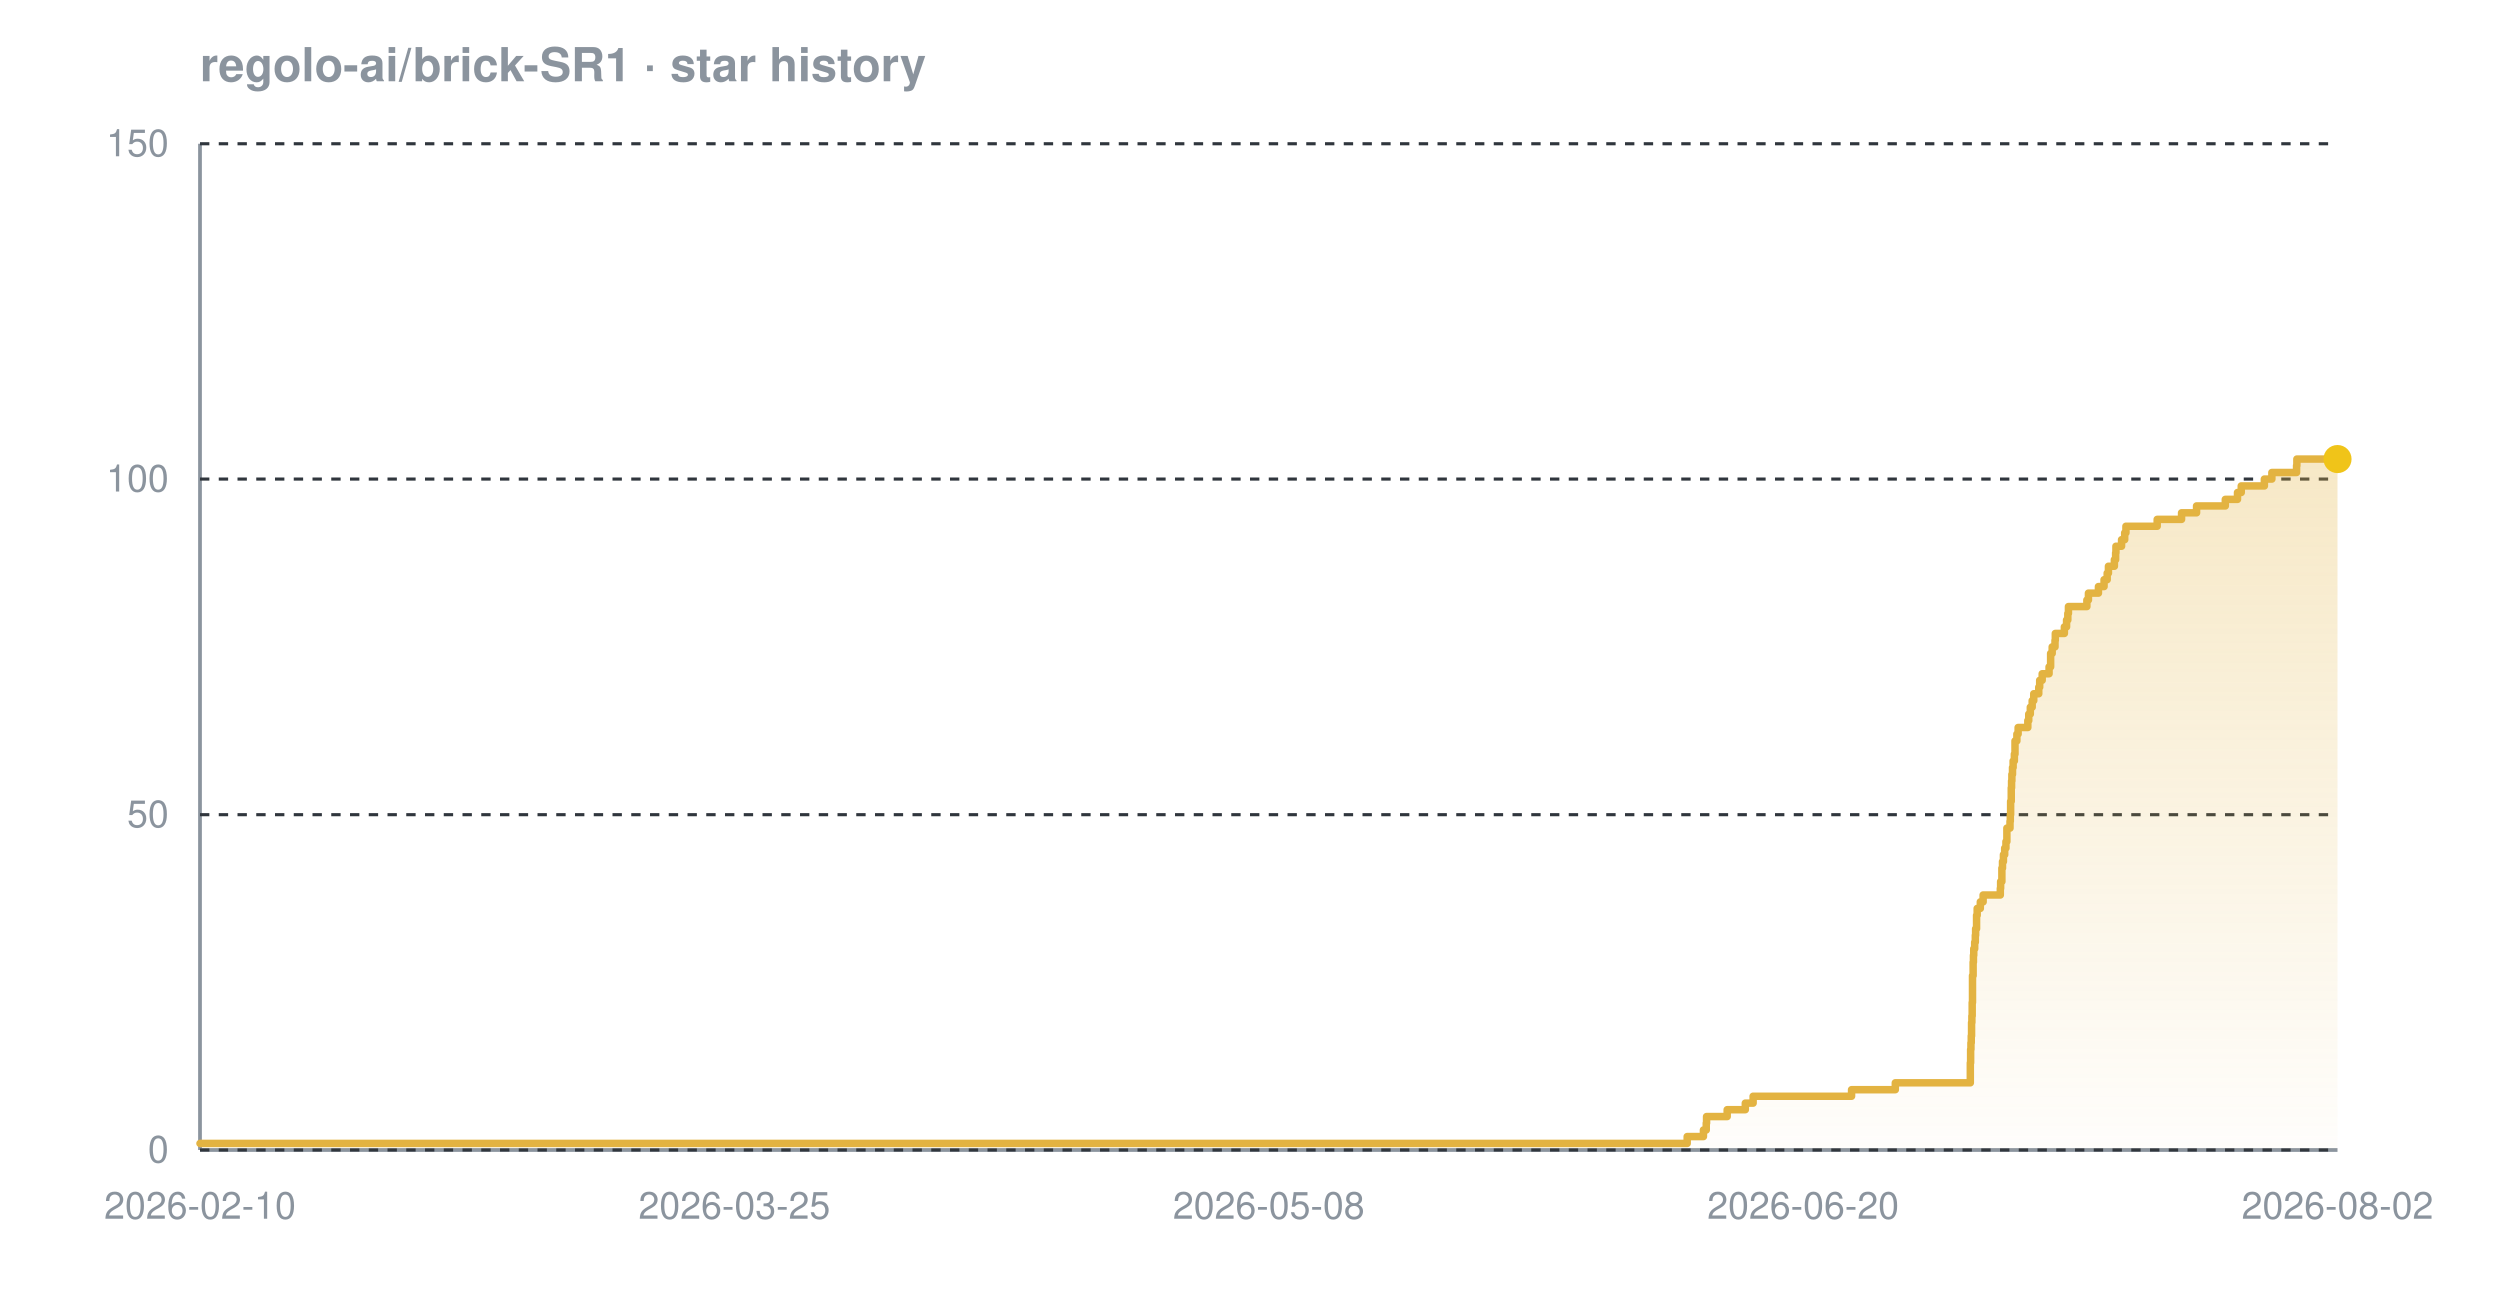
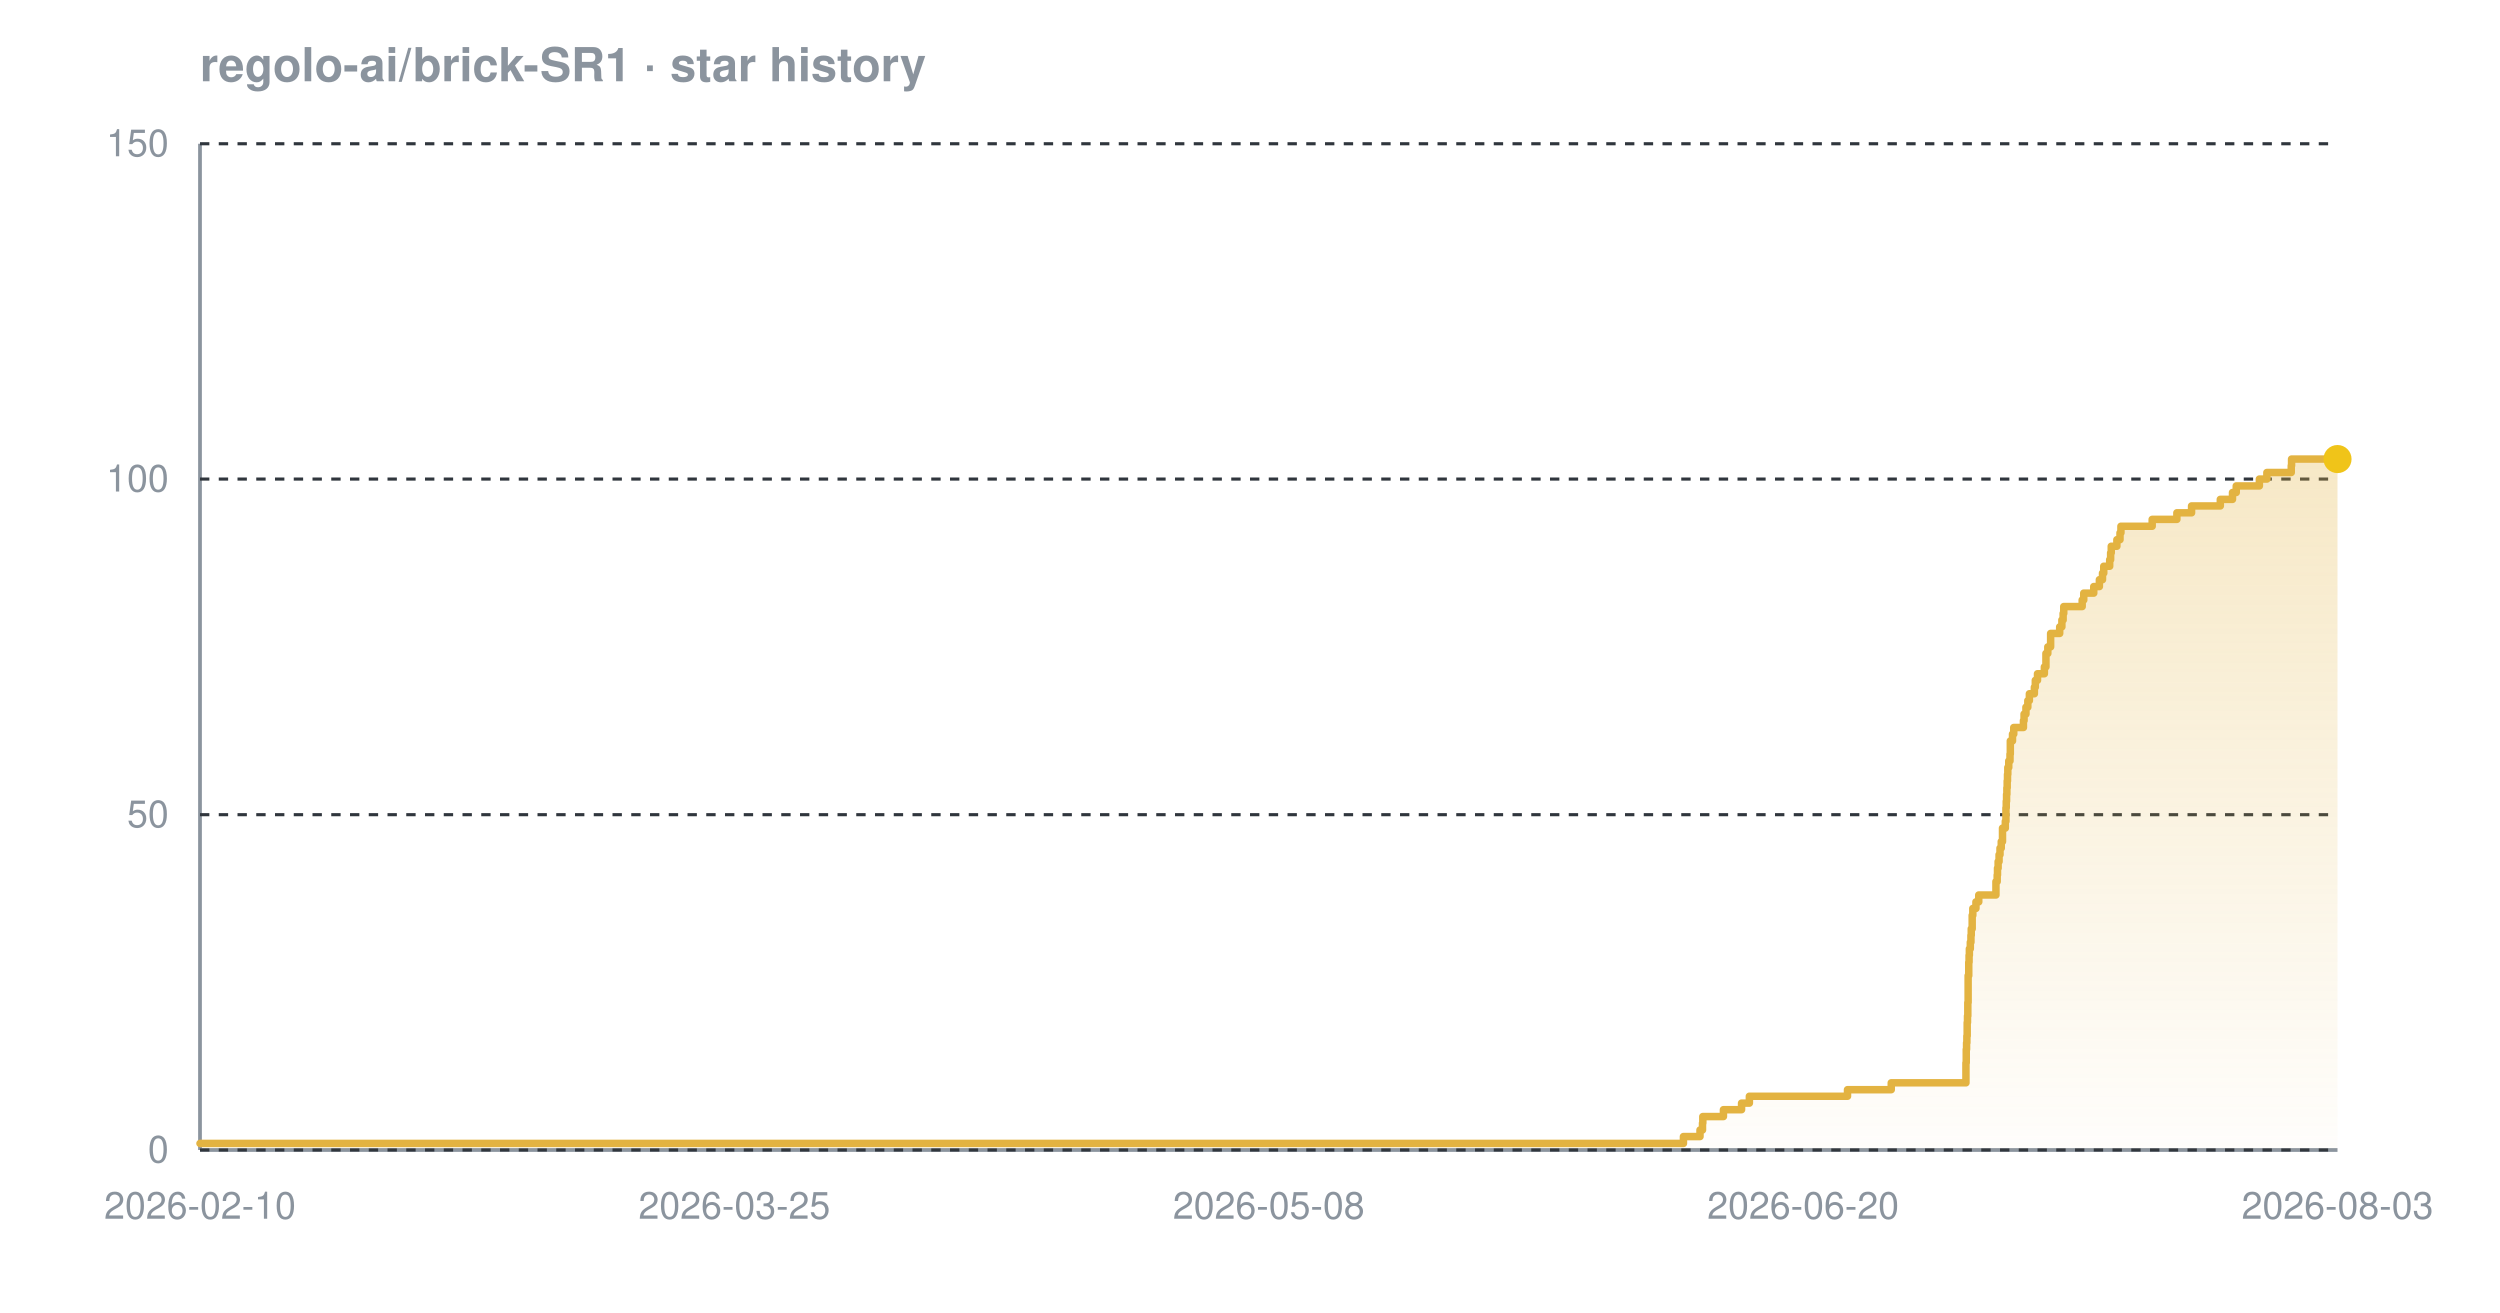
<svg xmlns="http://www.w3.org/2000/svg" width="800" height="420" viewBox="0 0 800 420" font-family="-apple-system,BlinkMacSystemFont,'Segoe UI',Helvetica,Arial,sans-serif" role="img" aria-label="Star history chart for regolo-ai/brick-SR1">
  <defs>
    <linearGradient id="grad-dark" x1="0" y1="0" x2="0" y2="1">
      <stop offset="0%" stop-color="#e3b341" stop-opacity="0.30" />
      <stop offset="100%" stop-color="#e3b341" stop-opacity="0.02" />
    </linearGradient>
  </defs>
  <text x="64" y="26" font-size="15" font-weight="600" fill="#8b949e">regolo-ai/brick-SR1 · star history</text>
  <line x1="64" y1="368" x2="748" y2="368" stroke="#8b949e" stroke-width="1.2" />
  <line x1="64" y1="46" x2="64" y2="368" stroke="#8b949e" stroke-width="1.2" />
  <line x1="64" y1="368.0" x2="748" y2="368.0" stroke="#30363d" stroke-width="1" stroke-dasharray="3 3" />
  <line x1="64" y1="260.7" x2="748" y2="260.7" stroke="#30363d" stroke-width="1" stroke-dasharray="3 3" />
  <line x1="64" y1="153.3" x2="748" y2="153.3" stroke="#30363d" stroke-width="1" stroke-dasharray="3 3" />
  <line x1="64" y1="46.0" x2="748" y2="46.0" stroke="#30363d" stroke-width="1" stroke-dasharray="3 3" />
-   <path d="M 64.0 365.9 L 539.9 365.9 L 539.9 363.7 L 545.1 363.7 L 545.1 361.6 L 546.0 361.6 L 546.0 359.4 L 546.1 359.4 L 546.1 357.3 L 552.7 357.3 L 552.7 355.1 L 558.5 355.1 L 558.5 353.0 L 561.0 353.0 L 561.0 350.8 L 592.5 350.8 L 592.5 348.7 L 606.5 348.7 L 606.5 346.5 L 630.5 346.5 L 630.5 344.4 L 630.5 344.4 L 630.5 342.2 L 630.5 342.2 L 630.5 340.1 L 630.6 340.1 L 630.6 337.9 L 630.6 337.9 L 630.6 335.8 L 630.7 335.8 L 630.7 333.7 L 630.8 333.7 L 630.8 331.5 L 630.9 331.5 L 630.9 329.4 L 630.9 329.4 L 630.9 327.2 L 631.0 327.2 L 631.0 325.1 L 631.1 325.1 L 631.1 322.9 L 631.1 322.9 L 631.1 320.8 L 631.2 320.8 L 631.2 318.6 L 631.2 318.6 L 631.2 316.5 L 631.2 316.5 L 631.2 314.3 L 631.2 314.3 L 631.2 312.2 L 631.4 312.2 L 631.4 310.0 L 631.4 310.0 L 631.4 307.9 L 631.5 307.9 L 631.5 305.7 L 631.6 305.7 L 631.6 303.6 L 631.9 303.6 L 631.9 301.5 L 632.1 301.5 L 632.1 299.3 L 632.2 299.3 L 632.2 297.2 L 632.5 297.2 L 632.5 295.0 L 632.5 295.0 L 632.5 292.9 L 632.7 292.9 L 632.7 290.7 L 633.7 290.7 L 633.7 288.6 L 634.6 288.6 L 634.6 286.4 L 640.1 286.4 L 640.1 284.3 L 640.2 284.3 L 640.2 282.1 L 640.6 282.1 L 640.6 280.0 L 640.6 280.0 L 640.6 277.8 L 640.8 277.8 L 640.8 275.7 L 641.1 275.7 L 641.1 273.5 L 641.5 273.5 L 641.5 271.4 L 641.9 271.4 L 641.9 269.3 L 642.2 269.3 L 642.2 267.1 L 642.2 267.1 L 642.2 265.0 L 643.2 265.0 L 643.2 262.8 L 643.3 262.8 L 643.3 260.7 L 643.4 260.7 L 643.4 258.5 L 643.4 258.5 L 643.4 256.4 L 643.6 256.4 L 643.6 254.2 L 643.6 254.2 L 643.6 252.1 L 643.7 252.1 L 643.7 249.9 L 643.8 249.9 L 643.8 247.8 L 644.0 247.8 L 644.0 245.6 L 644.2 245.6 L 644.2 243.5 L 644.6 243.5 L 644.6 241.3 L 644.8 241.3 L 644.8 239.2 L 644.8 239.2 L 644.8 237.1 L 645.4 237.1 L 645.4 234.9 L 645.8 234.9 L 645.8 232.8 L 648.9 232.8 L 648.9 230.6 L 649.2 230.6 L 649.2 228.5 L 649.7 228.5 L 649.7 226.3 L 650.3 226.3 L 650.3 224.2 L 650.8 224.2 L 650.8 222.0 L 652.4 222.0 L 652.4 219.9 L 652.7 219.9 L 652.7 217.7 L 653.5 217.7 L 653.5 215.6 L 655.7 215.6 L 655.7 213.4 L 656.2 213.4 L 656.2 211.3 L 656.2 211.3 L 656.2 209.1 L 656.7 209.1 L 656.7 207.0 L 657.6 207.0 L 657.6 204.9 L 657.7 204.9 L 657.7 202.7 L 660.6 202.7 L 660.6 200.6 L 661.3 200.6 L 661.3 198.4 L 661.7 198.4 L 661.7 196.3 L 661.9 196.3 L 661.9 194.1 L 667.8 194.1 L 667.8 192.0 L 668.3 192.0 L 668.3 189.8 L 671.5 189.8 L 671.5 187.7 L 673.3 187.7 L 673.3 185.5 L 674.3 185.5 L 674.3 183.4 L 674.7 183.4 L 674.7 181.2 L 676.6 181.2 L 676.6 179.1 L 677.0 179.1 L 677.0 176.9 L 677.1 176.9 L 677.1 174.8 L 678.9 174.8 L 678.9 172.7 L 679.9 172.7 L 679.9 170.5 L 680.3 170.5 L 680.3 168.4 L 690.3 168.4 L 690.3 166.2 L 698.1 166.2 L 698.1 164.1 L 702.9 164.1 L 702.9 161.9 L 712.1 161.9 L 712.1 159.8 L 716.0 159.8 L 716.0 157.6 L 717.2 157.6 L 717.2 155.5 L 724.6 155.5 L 724.6 153.3 L 727.0 153.3 L 727.0 151.2 L 734.9 151.2 L 734.9 149.0 L 735.0 149.0 L 735.0 146.9 L 748.0 146.9 L 748.0 146.9 L 748.0 368.0 L 64.0 368.0 Z" fill="url(#grad-dark)" />
-   <path d="M 64.0 365.9 L 539.9 365.9 L 539.9 363.7 L 545.1 363.7 L 545.1 361.6 L 546.0 361.6 L 546.0 359.4 L 546.1 359.4 L 546.1 357.3 L 552.7 357.3 L 552.7 355.1 L 558.5 355.1 L 558.5 353.0 L 561.0 353.0 L 561.0 350.8 L 592.5 350.8 L 592.5 348.7 L 606.5 348.7 L 606.5 346.5 L 630.5 346.5 L 630.5 344.4 L 630.5 344.4 L 630.5 342.2 L 630.5 342.2 L 630.5 340.1 L 630.6 340.1 L 630.6 337.9 L 630.6 337.9 L 630.6 335.8 L 630.7 335.8 L 630.7 333.7 L 630.8 333.7 L 630.8 331.5 L 630.9 331.5 L 630.9 329.4 L 630.9 329.4 L 630.9 327.2 L 631.0 327.2 L 631.0 325.1 L 631.1 325.1 L 631.1 322.9 L 631.1 322.9 L 631.1 320.8 L 631.2 320.8 L 631.2 318.6 L 631.2 318.6 L 631.2 316.5 L 631.2 316.5 L 631.2 314.3 L 631.2 314.3 L 631.2 312.2 L 631.4 312.2 L 631.4 310.0 L 631.4 310.0 L 631.4 307.9 L 631.5 307.9 L 631.5 305.7 L 631.6 305.7 L 631.6 303.6 L 631.9 303.6 L 631.9 301.5 L 632.1 301.5 L 632.1 299.3 L 632.2 299.3 L 632.2 297.2 L 632.5 297.2 L 632.5 295.0 L 632.5 295.0 L 632.5 292.9 L 632.7 292.9 L 632.7 290.7 L 633.7 290.7 L 633.7 288.6 L 634.6 288.6 L 634.6 286.4 L 640.1 286.4 L 640.1 284.3 L 640.2 284.3 L 640.2 282.1 L 640.6 282.1 L 640.6 280.0 L 640.6 280.0 L 640.6 277.8 L 640.8 277.8 L 640.8 275.7 L 641.1 275.7 L 641.1 273.5 L 641.5 273.5 L 641.5 271.4 L 641.9 271.4 L 641.9 269.3 L 642.2 269.3 L 642.2 267.1 L 642.2 267.1 L 642.2 265.0 L 643.2 265.0 L 643.2 262.8 L 643.3 262.8 L 643.3 260.7 L 643.4 260.7 L 643.4 258.5 L 643.4 258.5 L 643.4 256.4 L 643.6 256.4 L 643.6 254.2 L 643.6 254.2 L 643.6 252.1 L 643.7 252.1 L 643.7 249.9 L 643.8 249.9 L 643.8 247.8 L 644.0 247.8 L 644.0 245.6 L 644.2 245.6 L 644.2 243.5 L 644.6 243.5 L 644.6 241.3 L 644.8 241.3 L 644.8 239.2 L 644.8 239.2 L 644.8 237.1 L 645.4 237.1 L 645.4 234.9 L 645.8 234.9 L 645.8 232.8 L 648.9 232.8 L 648.9 230.6 L 649.2 230.6 L 649.2 228.5 L 649.7 228.5 L 649.7 226.3 L 650.3 226.3 L 650.3 224.2 L 650.8 224.2 L 650.8 222.0 L 652.4 222.0 L 652.4 219.9 L 652.7 219.9 L 652.7 217.7 L 653.5 217.7 L 653.5 215.6 L 655.7 215.6 L 655.7 213.4 L 656.2 213.4 L 656.2 211.3 L 656.2 211.3 L 656.2 209.1 L 656.7 209.1 L 656.7 207.0 L 657.6 207.0 L 657.6 204.9 L 657.7 204.9 L 657.7 202.7 L 660.6 202.7 L 660.6 200.6 L 661.3 200.6 L 661.3 198.4 L 661.7 198.4 L 661.7 196.3 L 661.9 196.3 L 661.9 194.1 L 667.8 194.1 L 667.8 192.0 L 668.3 192.0 L 668.3 189.8 L 671.5 189.8 L 671.5 187.7 L 673.3 187.7 L 673.3 185.5 L 674.3 185.5 L 674.3 183.4 L 674.7 183.4 L 674.7 181.2 L 676.6 181.2 L 676.6 179.1 L 677.0 179.1 L 677.0 176.9 L 677.1 176.9 L 677.1 174.8 L 678.9 174.8 L 678.9 172.7 L 679.9 172.7 L 679.9 170.5 L 680.3 170.5 L 680.3 168.4 L 690.3 168.4 L 690.3 166.2 L 698.1 166.2 L 698.1 164.1 L 702.9 164.1 L 702.9 161.9 L 712.1 161.9 L 712.1 159.8 L 716.0 159.8 L 716.0 157.6 L 717.2 157.6 L 717.2 155.5 L 724.6 155.5 L 724.6 153.3 L 727.0 153.3 L 727.0 151.2 L 734.9 151.2 L 734.9 149.0 L 735.0 149.0 L 735.0 146.9 L 748.0 146.9 L 748.0 146.9" fill="none" stroke="#e3b341" stroke-width="2.4" stroke-linejoin="round" stroke-linecap="round" />
+   <path d="M 64.0 365.9 L 538.7 365.9 L 538.7 363.7 L 544.0 363.7 L 544.0 361.6 L 544.8 361.6 L 544.8 359.4 L 544.9 359.4 L 544.9 357.3 L 551.5 357.3 L 551.5 355.1 L 557.3 355.1 L 557.3 353.0 L 559.8 353.0 L 559.8 350.8 L 591.2 350.8 L 591.2 348.7 L 605.2 348.7 L 605.2 346.5 L 629.1 346.5 L 629.1 344.4 L 629.1 344.4 L 629.1 342.2 L 629.1 342.2 L 629.1 340.1 L 629.2 340.1 L 629.2 337.9 L 629.2 337.9 L 629.2 335.8 L 629.3 335.8 L 629.3 333.7 L 629.4 333.7 L 629.4 331.5 L 629.5 331.5 L 629.5 329.4 L 629.5 329.4 L 629.5 327.2 L 629.6 327.2 L 629.6 325.1 L 629.7 325.1 L 629.7 322.9 L 629.7 322.9 L 629.7 320.8 L 629.8 320.8 L 629.8 318.6 L 629.8 318.6 L 629.8 316.5 L 629.8 316.5 L 629.8 314.3 L 629.8 314.3 L 629.8 312.2 L 630.0 312.2 L 630.0 310.0 L 630.0 310.0 L 630.0 307.9 L 630.1 307.9 L 630.1 305.7 L 630.2 305.7 L 630.2 303.6 L 630.5 303.6 L 630.5 301.5 L 630.7 301.5 L 630.7 299.3 L 630.8 299.3 L 630.8 297.2 L 631.1 297.2 L 631.1 295.0 L 631.1 295.0 L 631.1 292.9 L 631.3 292.9 L 631.3 290.7 L 632.3 290.7 L 632.3 288.6 L 633.2 288.6 L 633.2 286.4 L 638.7 286.4 L 638.7 284.3 L 638.7 284.3 L 638.7 282.1 L 639.1 282.1 L 639.1 280.0 L 639.2 280.0 L 639.2 277.8 L 639.4 277.8 L 639.4 275.7 L 639.7 275.7 L 639.7 273.5 L 640.0 273.5 L 640.0 271.4 L 640.4 271.4 L 640.4 269.3 L 640.8 269.3 L 640.8 267.1 L 640.8 267.1 L 640.8 265.0 L 641.7 265.0 L 641.7 262.8 L 641.9 262.8 L 641.9 260.7 L 641.9 260.7 L 641.9 258.5 L 642.0 258.5 L 642.0 256.4 L 642.1 256.4 L 642.1 254.2 L 642.2 254.2 L 642.2 252.1 L 642.3 252.1 L 642.3 249.9 L 642.4 249.9 L 642.4 247.8 L 642.5 247.8 L 642.5 245.6 L 642.8 245.6 L 642.8 243.5 L 643.2 243.5 L 643.2 241.3 L 643.3 241.3 L 643.3 239.2 L 643.3 239.2 L 643.3 237.1 L 644.0 237.1 L 644.0 234.9 L 644.4 234.9 L 644.4 232.8 L 647.5 232.8 L 647.5 230.6 L 647.7 230.6 L 647.7 228.5 L 648.3 228.5 L 648.3 226.3 L 648.9 226.3 L 648.9 224.2 L 649.4 224.2 L 649.4 222.0 L 651.0 222.0 L 651.0 219.9 L 651.3 219.9 L 651.3 217.7 L 652.0 217.7 L 652.0 215.6 L 654.2 215.6 L 654.2 213.4 L 654.7 213.4 L 654.7 211.3 L 654.7 211.3 L 654.7 209.1 L 655.3 209.1 L 655.3 207.0 L 656.2 207.0 L 656.2 204.9 L 656.2 204.9 L 656.2 202.7 L 659.1 202.7 L 659.1 200.6 L 659.8 200.6 L 659.8 198.4 L 660.2 198.4 L 660.2 196.3 L 660.4 196.3 L 660.4 194.1 L 666.3 194.1 L 666.3 192.0 L 666.8 192.0 L 666.8 189.8 L 670.0 189.8 L 670.0 187.7 L 671.8 187.7 L 671.8 185.5 L 672.8 185.5 L 672.8 183.4 L 673.2 183.4 L 673.2 181.2 L 675.1 181.2 L 675.1 179.1 L 675.4 179.1 L 675.4 176.9 L 675.6 176.9 L 675.6 174.8 L 677.4 174.8 L 677.4 172.7 L 678.4 172.7 L 678.4 170.5 L 678.7 170.5 L 678.7 168.4 L 688.7 168.4 L 688.7 166.2 L 696.6 166.2 L 696.6 164.1 L 701.3 164.1 L 701.3 161.9 L 710.5 161.9 L 710.5 159.8 L 714.4 159.8 L 714.4 157.6 L 715.6 157.6 L 715.6 155.5 L 723.0 155.5 L 723.0 153.3 L 725.4 153.3 L 725.4 151.2 L 733.2 151.2 L 733.2 149.0 L 733.3 149.0 L 733.3 146.9 L 748.0 146.9 L 748.0 146.9 L 748.0 368.0 L 64.0 368.0 Z" fill="url(#grad-dark)" />
+   <path d="M 64.0 365.9 L 538.7 365.9 L 538.7 363.7 L 544.0 363.7 L 544.0 361.6 L 544.8 361.6 L 544.8 359.4 L 544.9 359.4 L 544.9 357.3 L 551.5 357.3 L 551.5 355.1 L 557.3 355.1 L 557.3 353.0 L 559.8 353.0 L 559.8 350.8 L 591.2 350.8 L 591.2 348.7 L 605.2 348.7 L 605.2 346.5 L 629.1 346.5 L 629.1 344.4 L 629.1 344.4 L 629.1 342.2 L 629.1 342.2 L 629.1 340.1 L 629.2 340.1 L 629.2 337.9 L 629.2 337.9 L 629.2 335.8 L 629.3 335.8 L 629.3 333.7 L 629.4 333.7 L 629.4 331.5 L 629.5 331.5 L 629.5 329.4 L 629.5 329.4 L 629.5 327.2 L 629.6 327.2 L 629.6 325.1 L 629.7 325.1 L 629.7 322.9 L 629.7 322.9 L 629.7 320.8 L 629.8 320.8 L 629.8 318.6 L 629.8 318.6 L 629.8 316.5 L 629.8 316.5 L 629.8 314.3 L 629.8 314.3 L 629.8 312.2 L 630.0 312.2 L 630.0 310.0 L 630.0 310.0 L 630.0 307.9 L 630.1 307.9 L 630.1 305.7 L 630.2 305.7 L 630.2 303.6 L 630.5 303.6 L 630.5 301.5 L 630.7 301.5 L 630.7 299.3 L 630.8 299.3 L 630.8 297.2 L 631.1 297.2 L 631.1 295.0 L 631.1 295.0 L 631.1 292.9 L 631.3 292.9 L 631.3 290.7 L 632.3 290.7 L 632.3 288.6 L 633.2 288.6 L 633.2 286.4 L 638.7 286.4 L 638.7 284.3 L 638.7 284.3 L 638.7 282.1 L 639.1 282.1 L 639.1 280.0 L 639.2 280.0 L 639.2 277.8 L 639.4 277.8 L 639.4 275.7 L 639.7 275.7 L 639.7 273.5 L 640.0 273.5 L 640.0 271.4 L 640.4 271.4 L 640.4 269.3 L 640.8 269.3 L 640.8 267.1 L 640.8 267.1 L 640.8 265.0 L 641.7 265.0 L 641.7 262.8 L 641.9 262.8 L 641.9 260.7 L 641.9 260.7 L 641.9 258.5 L 642.0 258.5 L 642.0 256.4 L 642.1 256.4 L 642.1 254.2 L 642.2 254.2 L 642.2 252.1 L 642.3 252.1 L 642.3 249.9 L 642.4 249.9 L 642.4 247.8 L 642.5 247.8 L 642.5 245.6 L 642.8 245.6 L 642.8 243.5 L 643.2 243.5 L 643.2 241.3 L 643.3 241.3 L 643.3 239.2 L 643.3 239.2 L 643.3 237.1 L 644.0 237.1 L 644.0 234.9 L 644.4 234.9 L 644.4 232.8 L 647.5 232.8 L 647.5 230.6 L 647.7 230.6 L 647.7 228.5 L 648.3 228.5 L 648.3 226.3 L 648.9 226.3 L 648.9 224.2 L 649.4 224.2 L 649.4 222.0 L 651.0 222.0 L 651.0 219.9 L 651.3 219.9 L 651.3 217.7 L 652.0 217.7 L 652.0 215.6 L 654.2 215.6 L 654.2 213.4 L 654.7 213.4 L 654.7 211.3 L 654.7 211.3 L 654.7 209.1 L 655.3 209.1 L 655.3 207.0 L 656.2 207.0 L 656.2 204.9 L 656.2 204.9 L 656.2 202.7 L 659.1 202.7 L 659.1 200.6 L 659.8 200.6 L 659.8 198.4 L 660.2 198.4 L 660.2 196.3 L 660.4 196.3 L 660.4 194.1 L 666.3 194.1 L 666.3 192.0 L 666.8 192.0 L 666.8 189.8 L 670.0 189.8 L 670.0 187.7 L 671.8 187.7 L 671.8 185.5 L 672.8 185.5 L 672.8 183.4 L 673.2 183.4 L 673.2 181.2 L 675.1 181.2 L 675.1 179.1 L 675.4 179.1 L 675.4 176.9 L 675.6 176.9 L 675.6 174.8 L 677.4 174.8 L 677.4 172.7 L 678.4 172.7 L 678.4 170.5 L 678.7 170.5 L 678.7 168.4 L 688.7 168.4 L 688.7 166.2 L 696.6 166.2 L 696.6 164.1 L 701.3 164.1 L 701.3 161.9 L 710.5 161.9 L 710.5 159.8 L 714.4 159.8 L 714.4 157.6 L 715.6 157.6 L 715.6 155.5 L 723.0 155.5 L 723.0 153.3 L 725.4 153.3 L 725.4 151.2 L 733.2 151.2 L 733.2 149.0 L 733.3 149.0 L 733.3 146.9 L 748.0 146.9 L 748.0 146.9" fill="none" stroke="#e3b341" stroke-width="2.4" stroke-linejoin="round" stroke-linecap="round" />
  <circle cx="748.0" cy="146.9" r="4.5" fill="#f0c419" />
  <text x="54" y="372.0" text-anchor="end" font-size="12" fill="#8b949e">0</text>
  <text x="54" y="264.7" text-anchor="end" font-size="12" fill="#8b949e">50</text>
  <text x="54" y="157.3" text-anchor="end" font-size="12" fill="#8b949e">100</text>
  <text x="54" y="50.0" text-anchor="end" font-size="12" fill="#8b949e">150</text>
  <text x="64.0" y="390" text-anchor="middle" font-size="12" fill="#8b949e">2026-02-10</text>
  <text x="235.0" y="390" text-anchor="middle" font-size="12" fill="#8b949e">2026-03-25</text>
  <text x="406.0" y="390" text-anchor="middle" font-size="12" fill="#8b949e">2026-05-08</text>
  <text x="577.0" y="390" text-anchor="middle" font-size="12" fill="#8b949e">2026-06-20</text>
-   <text x="748.0" y="390" text-anchor="middle" font-size="12" fill="#8b949e">2026-08-02</text>
+   <text x="748.0" y="390" text-anchor="middle" font-size="12" fill="#8b949e">2026-08-03</text>
</svg>
